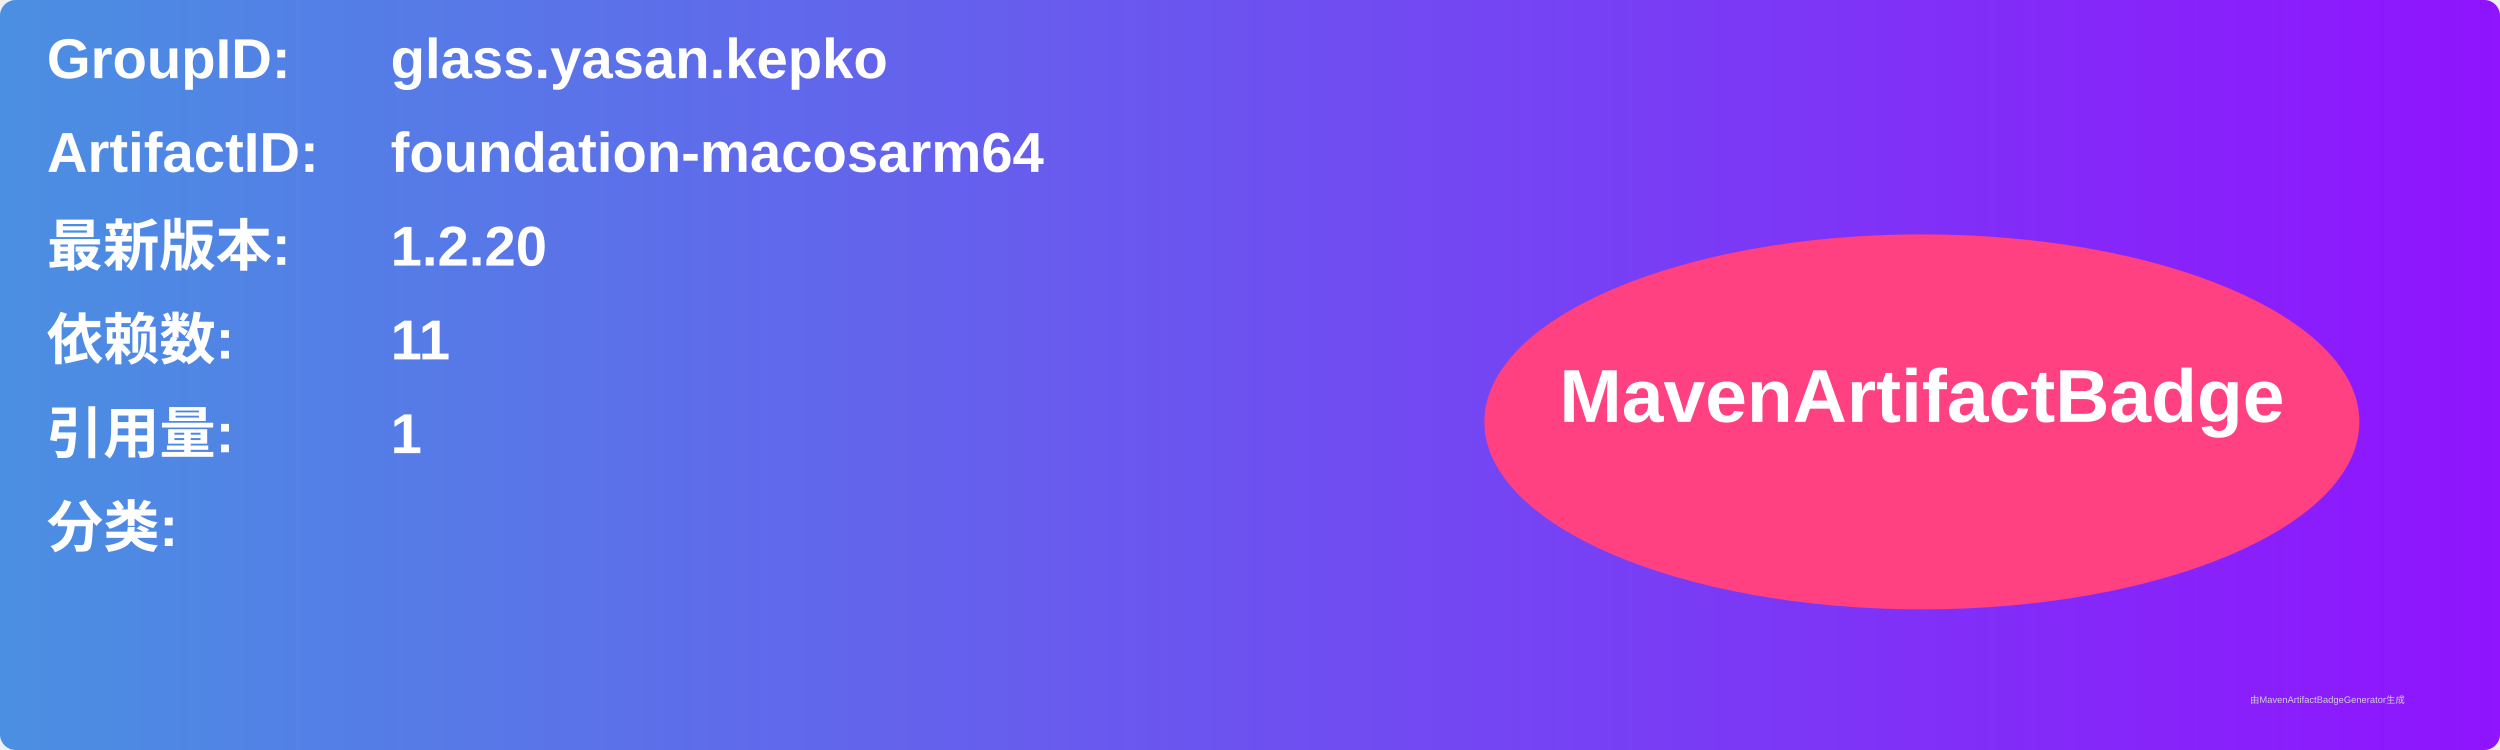
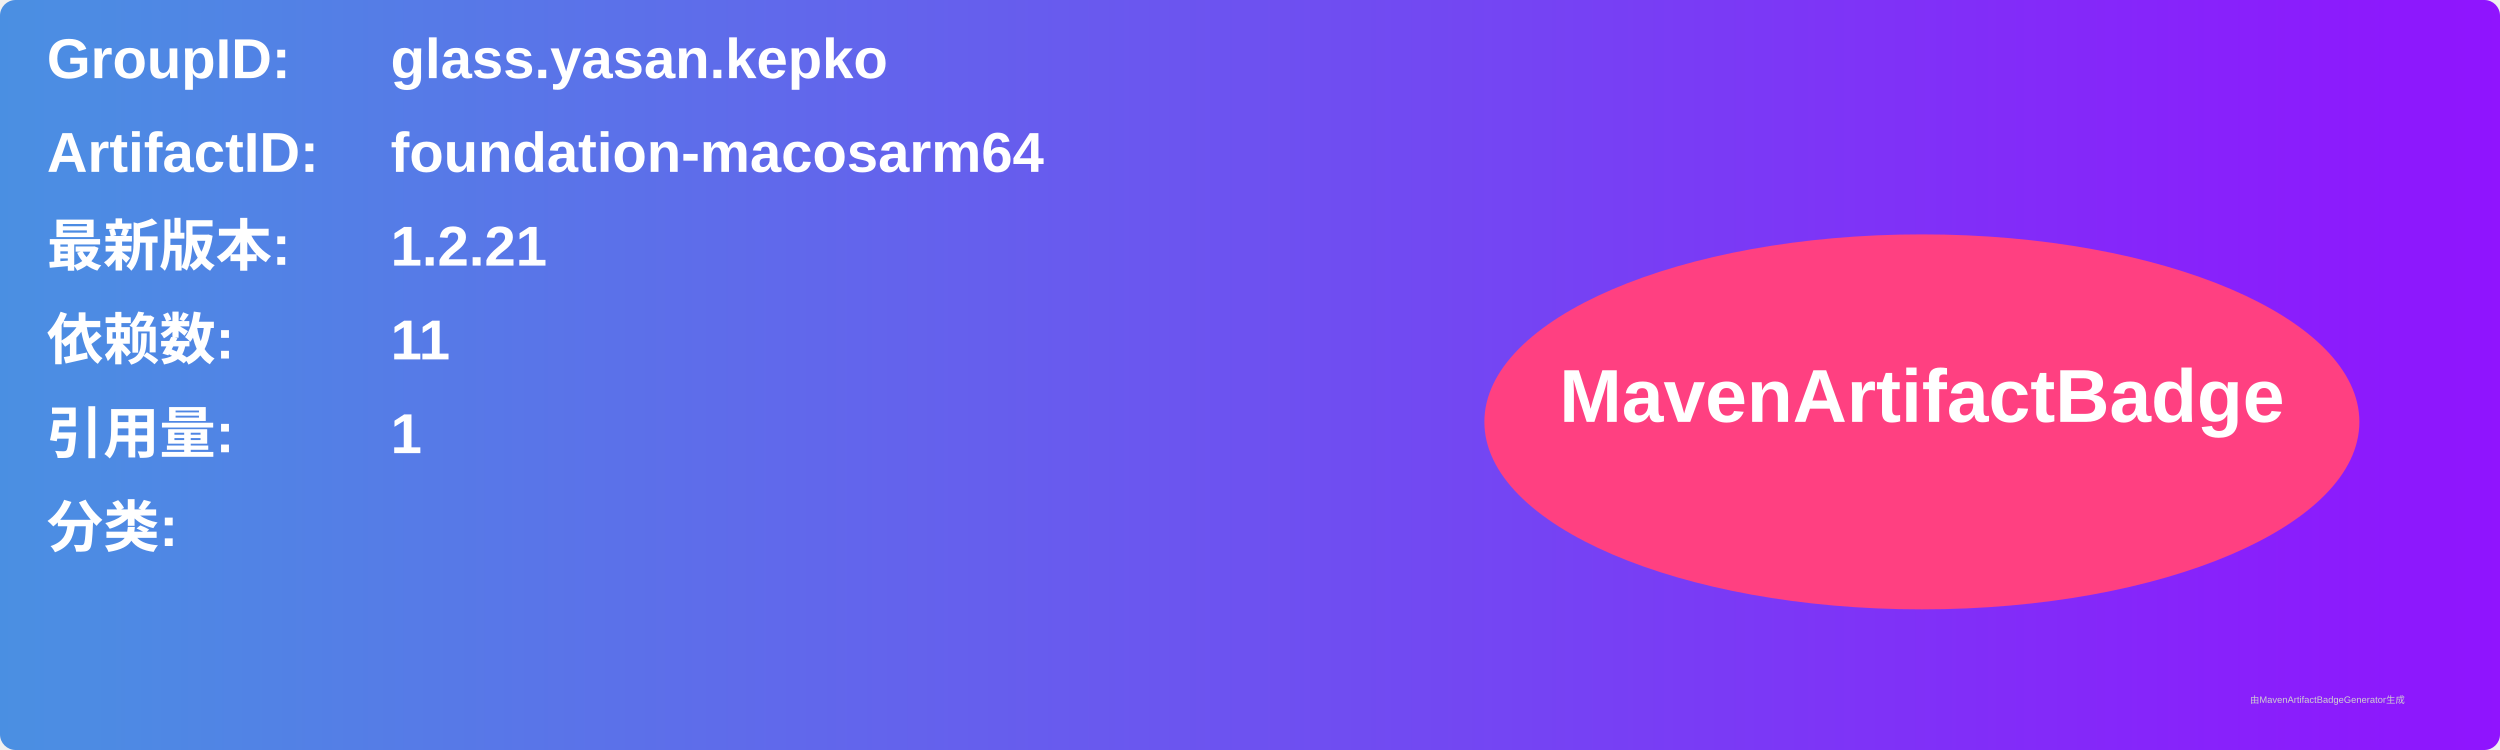
<svg xmlns="http://www.w3.org/2000/svg" width="800" height="240" viewBox="0 0 800 240">
  <linearGradient id="grad" x1="0%" y1="0%" x2="100%" y2="0%">
    <stop offset="0%" stop-color="#4a90e2" />
    <stop offset="100%" stop-color="#9013fe" />
  </linearGradient>
  <rect width="100%" height="100%" rx="5" ry="5" fill="url(#grad)" />
  <g transform="translate(15, 15)">
    <text x="0" y="10" font-family="Arial" font-size="18" fill="white" font-weight="bold" width="260">GroupID:</text>
    <text x="110" y="10" font-family="Arial" font-size="18" fill="white" font-weight="bold" width="460">glass.yasan.kepko</text>
    <text x="0" y="40" font-family="Arial" font-size="18" fill="white" font-weight="bold" width="260">ArtifactID:</text>
    <text x="110" y="40" font-family="Arial" font-size="18" fill="white" font-weight="bold" width="460">foundation-macosarm64</text>
    <text x="0" y="70" font-family="Arial" font-size="18" fill="white" font-weight="bold">最新版本:</text>
    <text x="110" y="70" font-family="Arial" font-size="18" fill="white" font-weight="bold">
-       <tspan font-weight="bold">1.2.20</tspan>
+       <tspan font-weight="bold">1.2.21</tspan>
    </text>
    <text x="0" y="100" font-family="Arial" font-size="18" fill="white" font-weight="bold">依赖数: </text>
    <text x="110" y="100" font-family="Arial" font-size="18" fill="white">
      <tspan font-weight="bold">11</tspan>
    </text>
    <text x="0" y="130" font-family="Arial" font-size="18" fill="white" font-weight="bold">引用量: </text>
    <text x="110" y="130" font-family="Arial" font-size="18" fill="white">
      <tspan font-weight="bold">1</tspan>
    </text>
    <text x="0" y="160" font-family="Arial" font-size="18" fill="white" font-weight="bold">分类:</text>
    <text x="10" y="190" font-family="Arial" font-size="10" fill="white">
      <tspan font-weight="bold" />
    </text>
    <ellipse cx="600" cy="120" rx="140" ry="60" fill="#ff4081" />
    <text x="600" y="120" text-anchor="middle" font-family="Arial" font-size="24" fill="white" font-weight="bold">MavenArtifactBadge</text>
  </g>
  <text x="720" y="225" font-family="Arial" font-size="3" fill="#d0d0d0">由MavenArtifactBadgeGenerator生成</text>
</svg>
